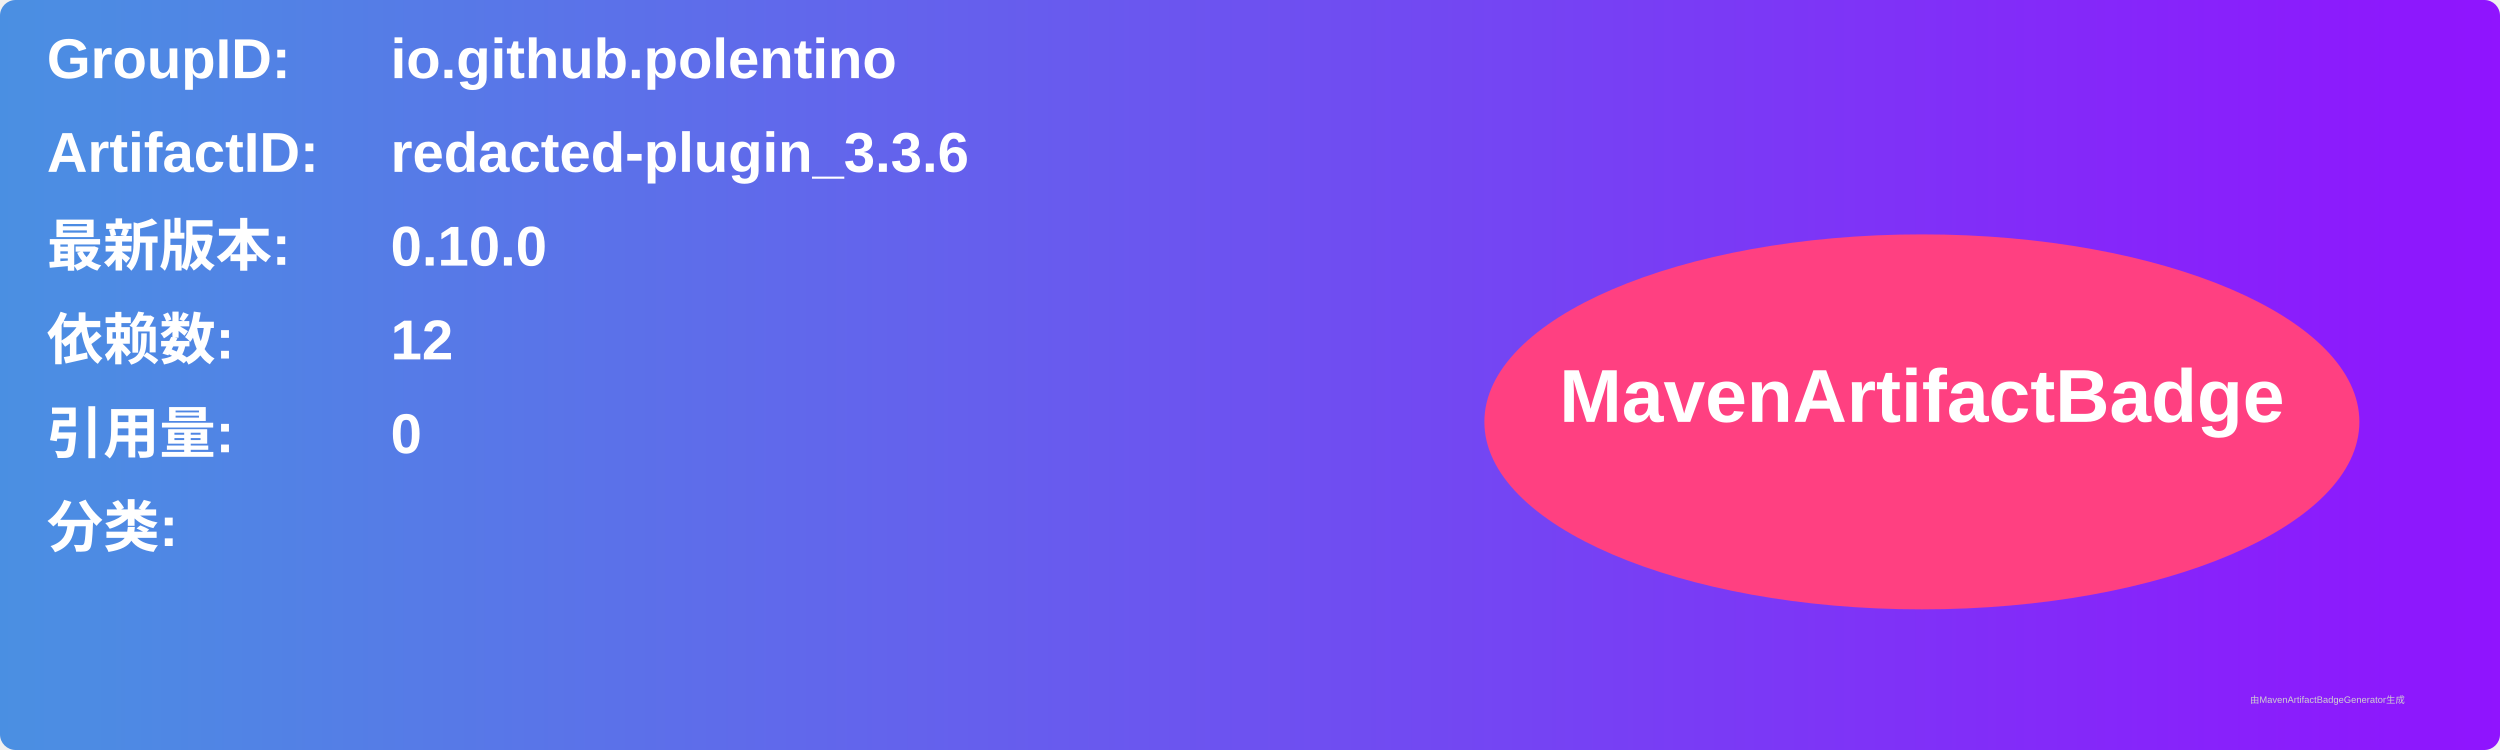
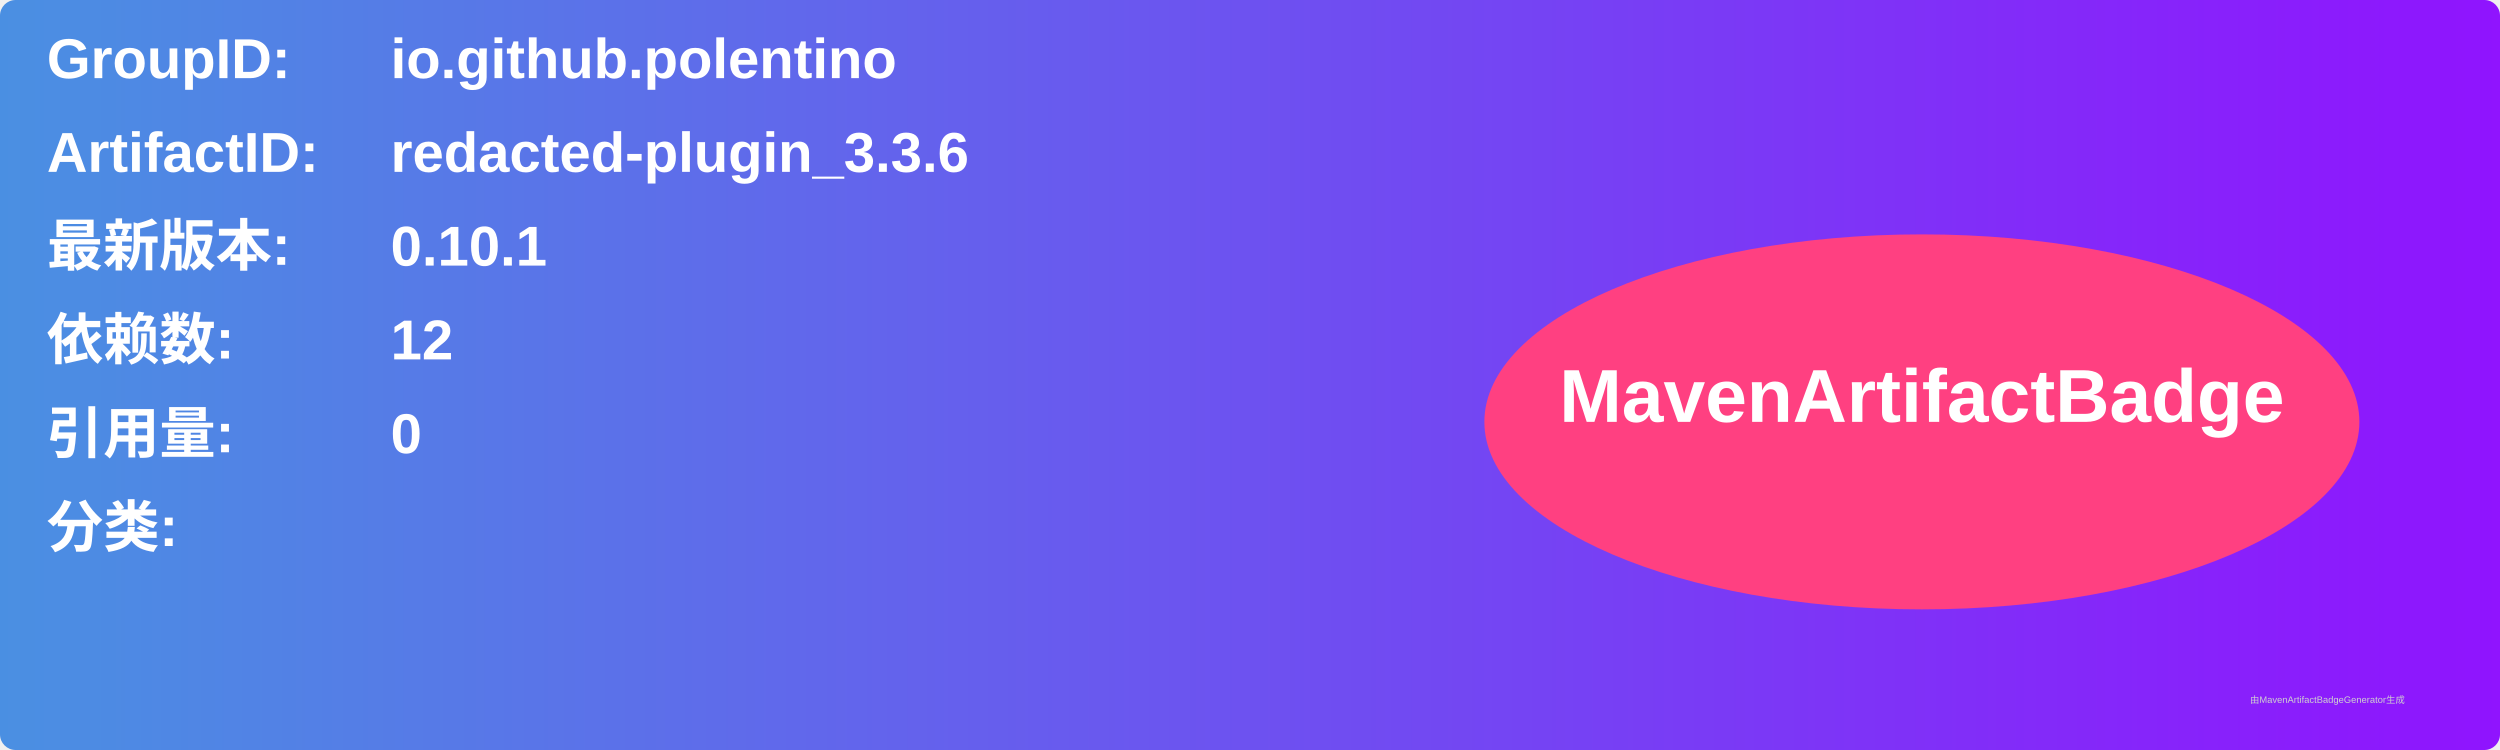
<svg xmlns="http://www.w3.org/2000/svg" width="800" height="240" viewBox="0 0 800 240">
  <linearGradient id="grad" x1="0%" y1="0%" x2="100%" y2="0%">
    <stop offset="0%" stop-color="#4a90e2" />
    <stop offset="100%" stop-color="#9013fe" />
  </linearGradient>
  <rect width="100%" height="100%" rx="5" ry="5" fill="url(#grad)" />
  <g transform="translate(15, 15)">
    <text x="0" y="10" font-family="Arial" font-size="18" fill="white" font-weight="bold" width="260">GroupID:</text>
    <text x="110" y="10" font-family="Arial" font-size="18" fill="white" font-weight="bold" width="460">io.github.polentino</text>
    <text x="0" y="40" font-family="Arial" font-size="18" fill="white" font-weight="bold" width="260">ArtifactID:</text>
    <text x="110" y="40" font-family="Arial" font-size="18" fill="white" font-weight="bold" width="460">redacted-plugin_3.3.6</text>
    <text x="0" y="70" font-family="Arial" font-size="18" fill="white" font-weight="bold">最新版本:</text>
    <text x="110" y="70" font-family="Arial" font-size="18" fill="white" font-weight="bold">
-       <tspan font-weight="bold">0.10.0</tspan>
+       <tspan font-weight="bold">0.10.1</tspan>
    </text>
    <text x="0" y="100" font-family="Arial" font-size="18" fill="white" font-weight="bold">依赖数: </text>
    <text x="110" y="100" font-family="Arial" font-size="18" fill="white">
      <tspan font-weight="bold">12</tspan>
    </text>
    <text x="0" y="130" font-family="Arial" font-size="18" fill="white" font-weight="bold">引用量: </text>
    <text x="110" y="130" font-family="Arial" font-size="18" fill="white">
      <tspan font-weight="bold">0</tspan>
    </text>
    <text x="0" y="160" font-family="Arial" font-size="18" fill="white" font-weight="bold">分类:</text>
    <text x="10" y="190" font-family="Arial" font-size="10" fill="white">
      <tspan font-weight="bold" />
    </text>
    <ellipse cx="600" cy="120" rx="140" ry="60" fill="#ff4081" />
    <text x="600" y="120" text-anchor="middle" font-family="Arial" font-size="24" fill="white" font-weight="bold">MavenArtifactBadge</text>
  </g>
  <text x="720" y="225" font-family="Arial" font-size="3" fill="#d0d0d0">由MavenArtifactBadgeGenerator生成</text>
</svg>
